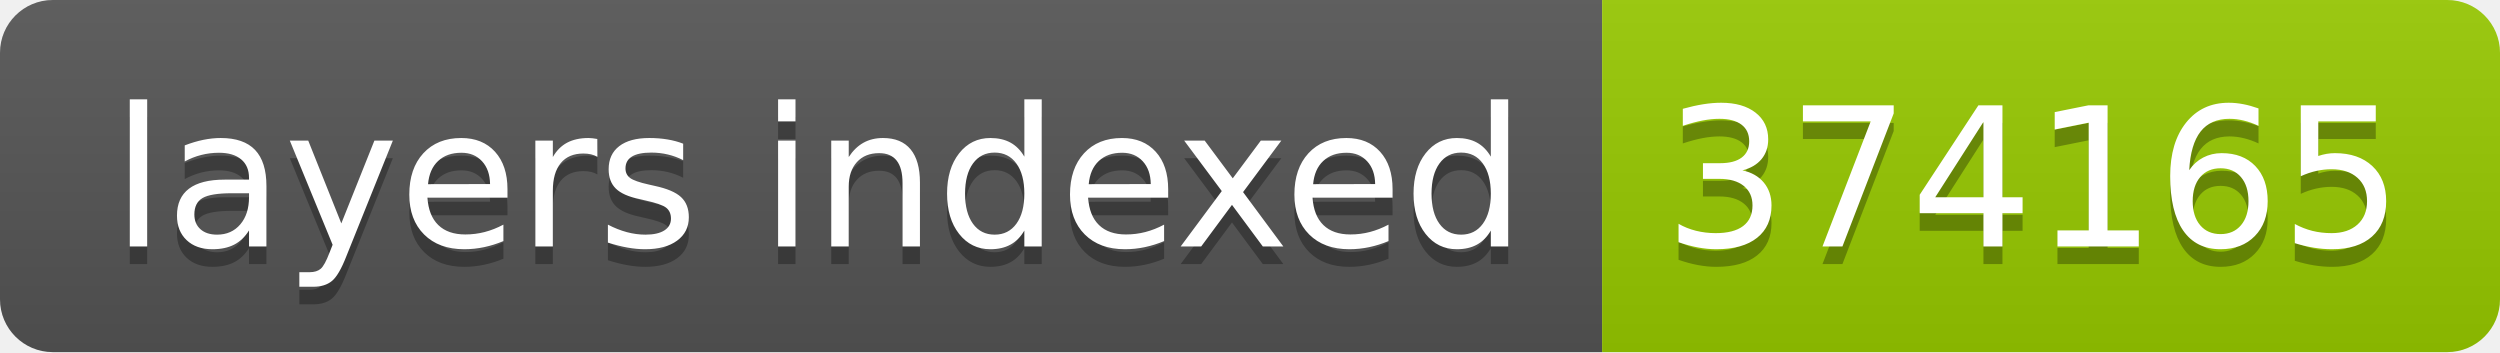
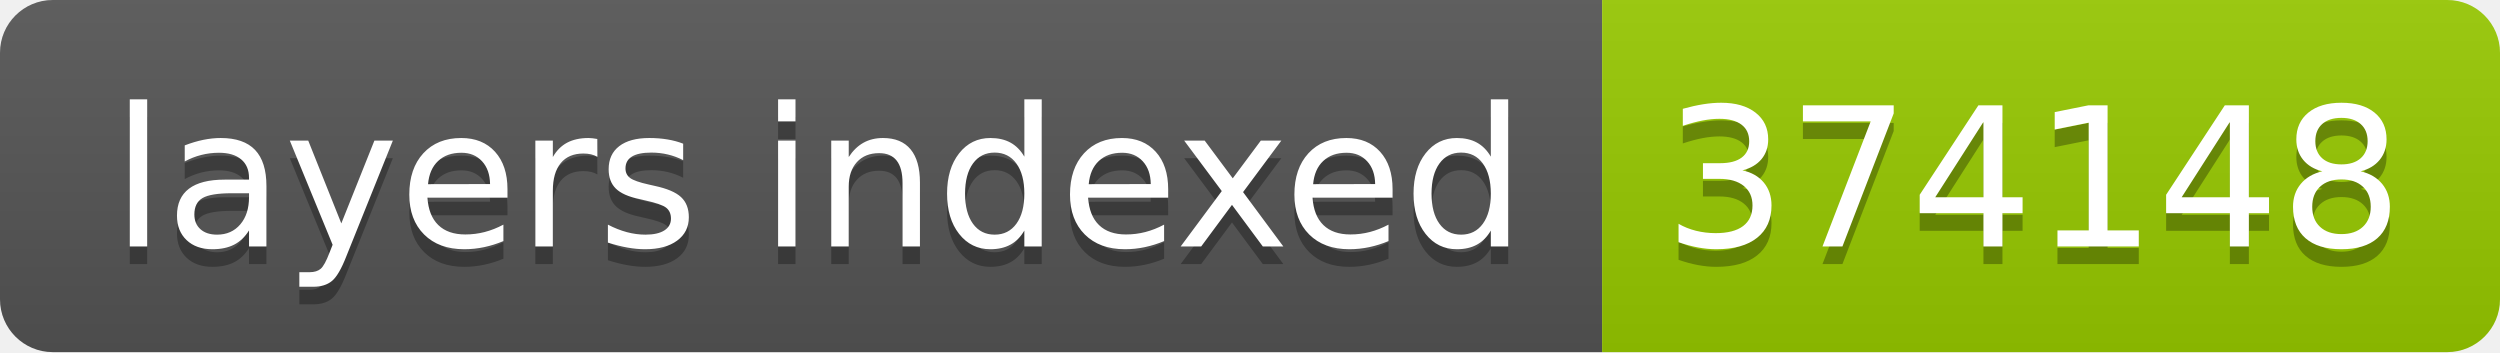
- <svg xmlns="http://www.w3.org/2000/svg" width="142" height="20" role="img" aria-label="layers indexed: 374165">
+ <svg xmlns="http://www.w3.org/2000/svg" width="142" height="20" role="img" aria-label="layers indexed: 374148">
  <linearGradient id="s" x2="0" y2="100%">
    <stop offset="0" stop-color="#bbb" stop-opacity=".1" />
    <stop offset="1" stop-opacity=".1" />
  </linearGradient>
  <clipPath id="r">
    <rect width="142" height="20" rx="3" fill="#fff" />
  </clipPath>
  <g clip-path="url(#r)">
    <rect width="91" height="20" fill="#555" />
    <rect x="91" width="51" height="20" fill="#97ca00" />
    <rect width="142" height="20" fill="url(#s)" />
  </g>
  <g fill="#fff" text-anchor="middle" font-family="Verdana,Geneva,DejaVu Sans,sans-serif" text-rendering="geometricPrecision" font-size="110">
    <text aria-hidden="true" x="465" y="150" fill="#010101" fill-opacity=".3" transform="scale(.1)" textLength="810">layers indexed</text>
    <text x="465" y="140" transform="scale(.1)" fill="#fff" textLength="810">layers indexed</text>
-     <text aria-hidden="true" x="1155" y="150" fill="#010101" fill-opacity=".3" transform="scale(.1)" textLength="410">374165</text>
-     <text x="1155" y="140" transform="scale(.1)" fill="#fff" textLength="410">374165</text>
+     <text aria-hidden="true" x="1155" y="150" fill="#010101" fill-opacity=".3" transform="scale(.1)" textLength="410">374148</text>
+     <text x="1155" y="140" transform="scale(.1)" fill="#fff" textLength="410">374148</text>
  </g>
</svg>
